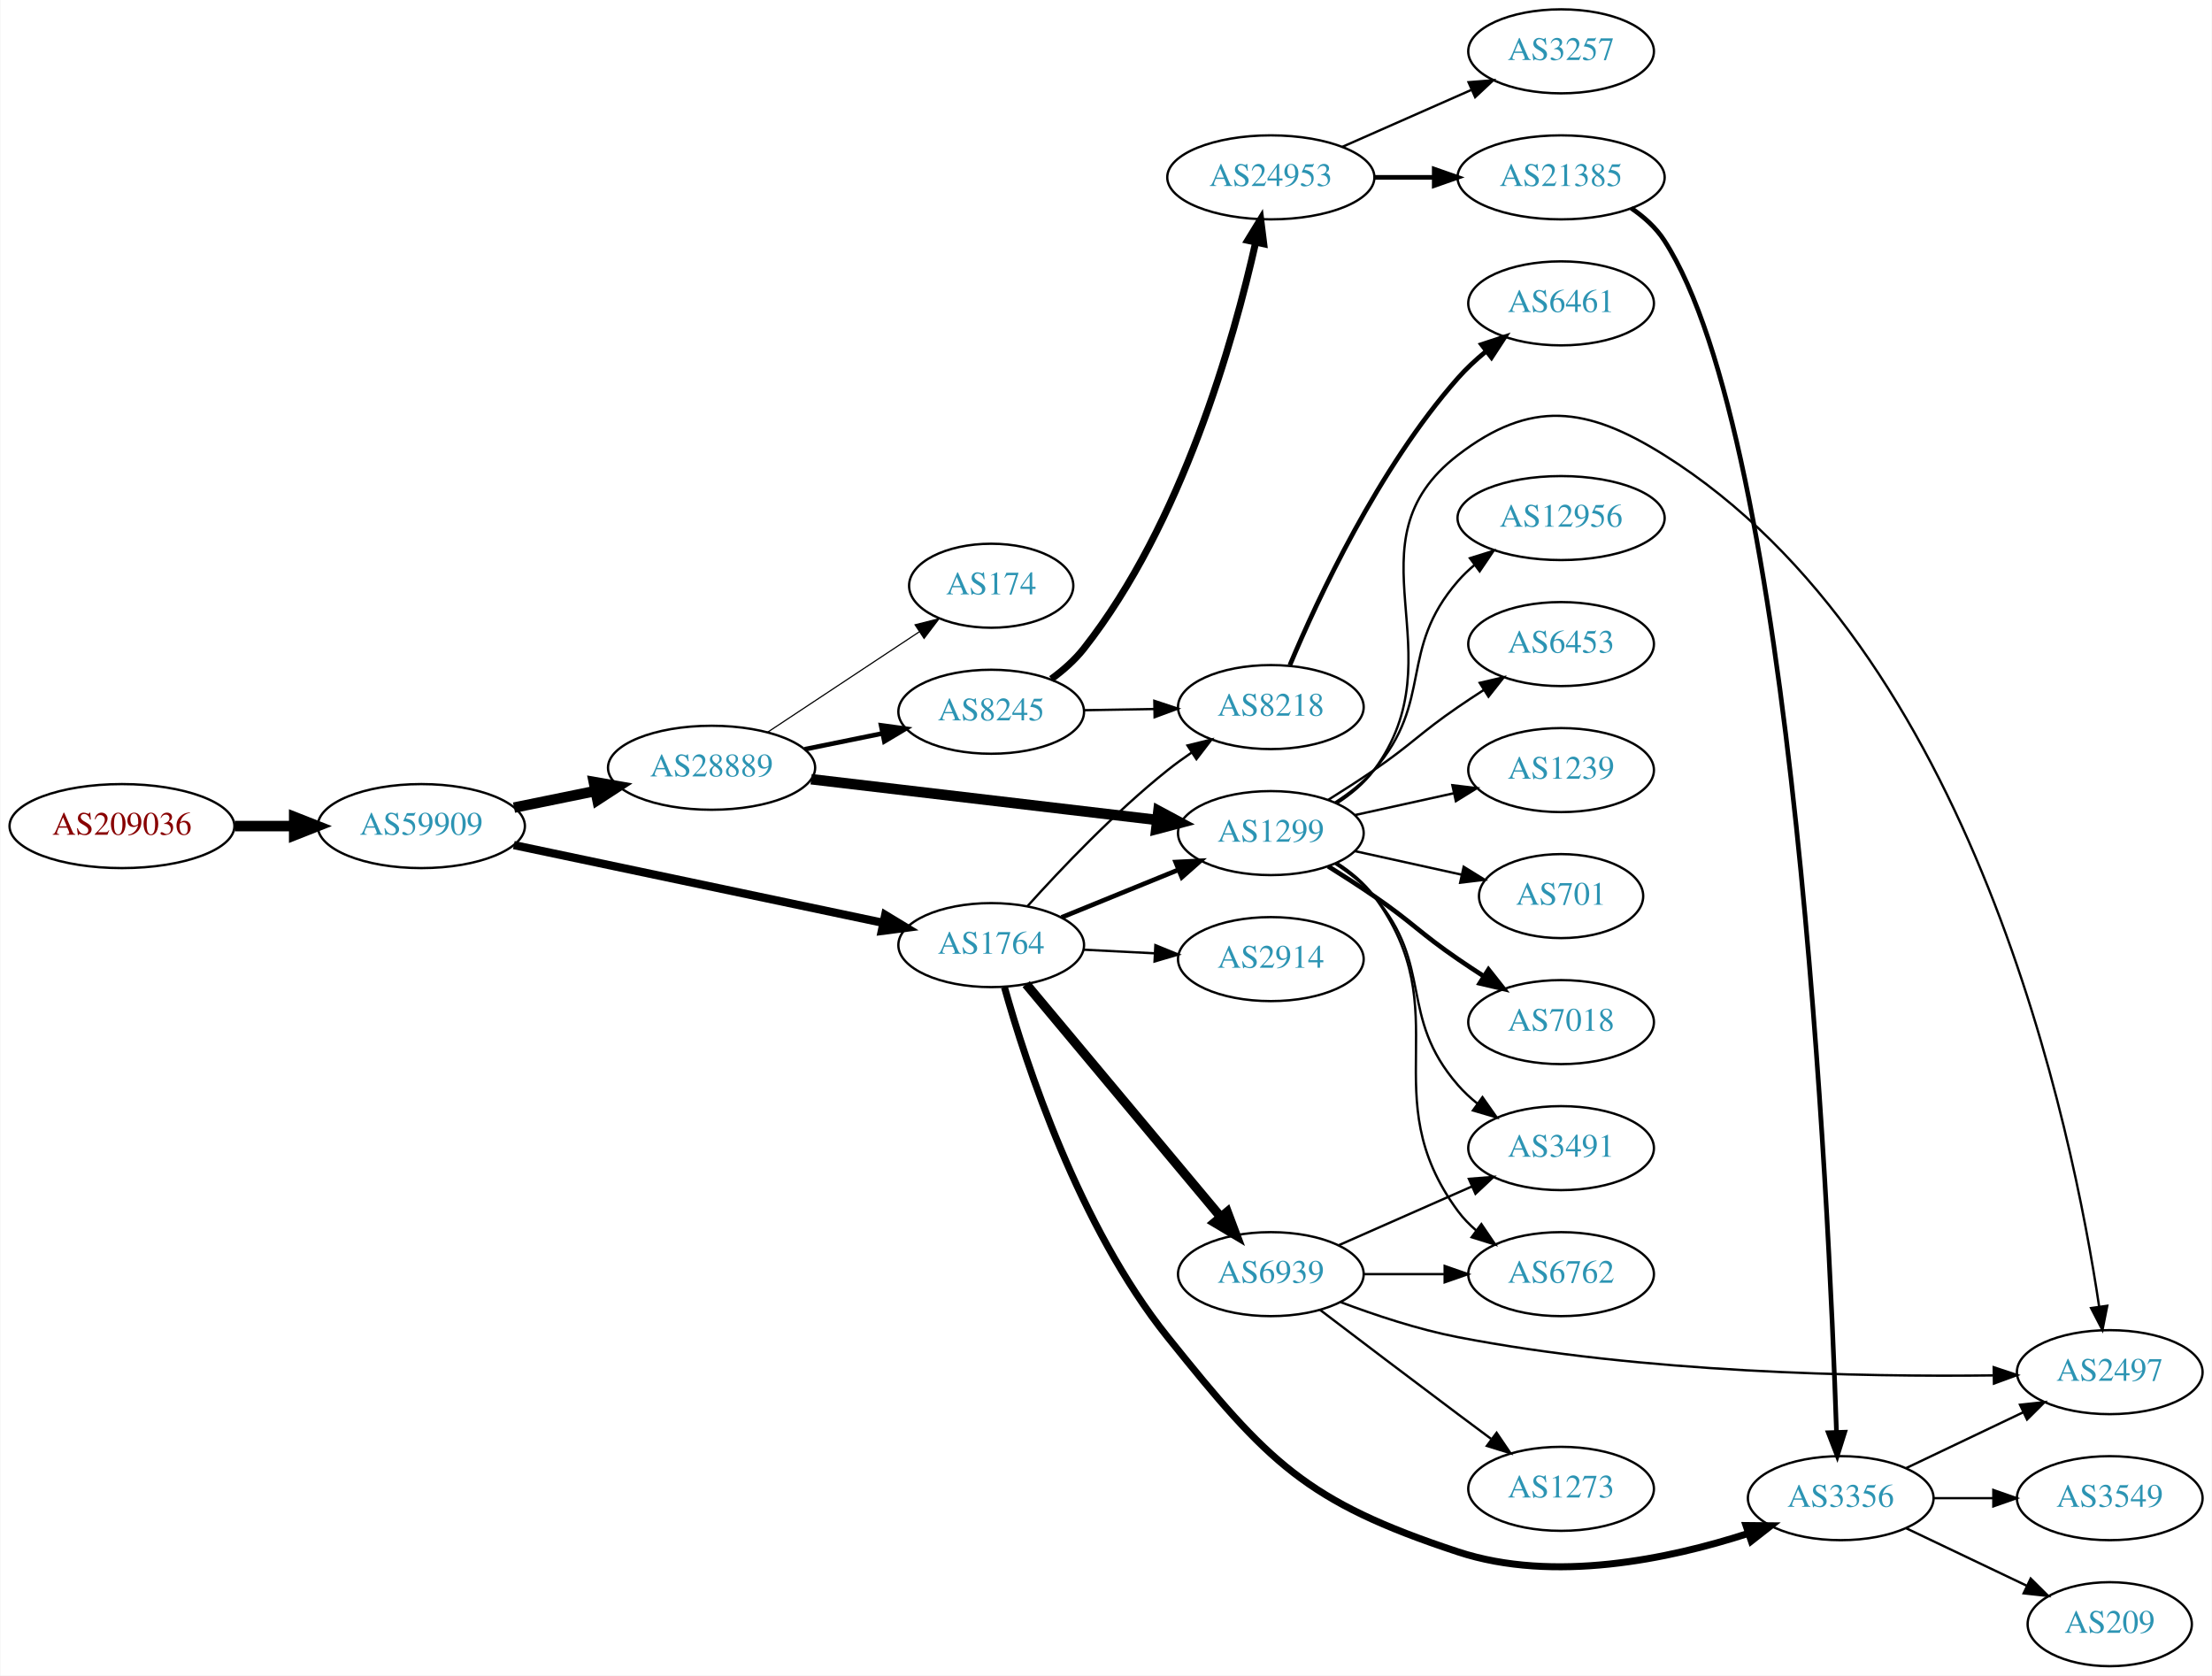
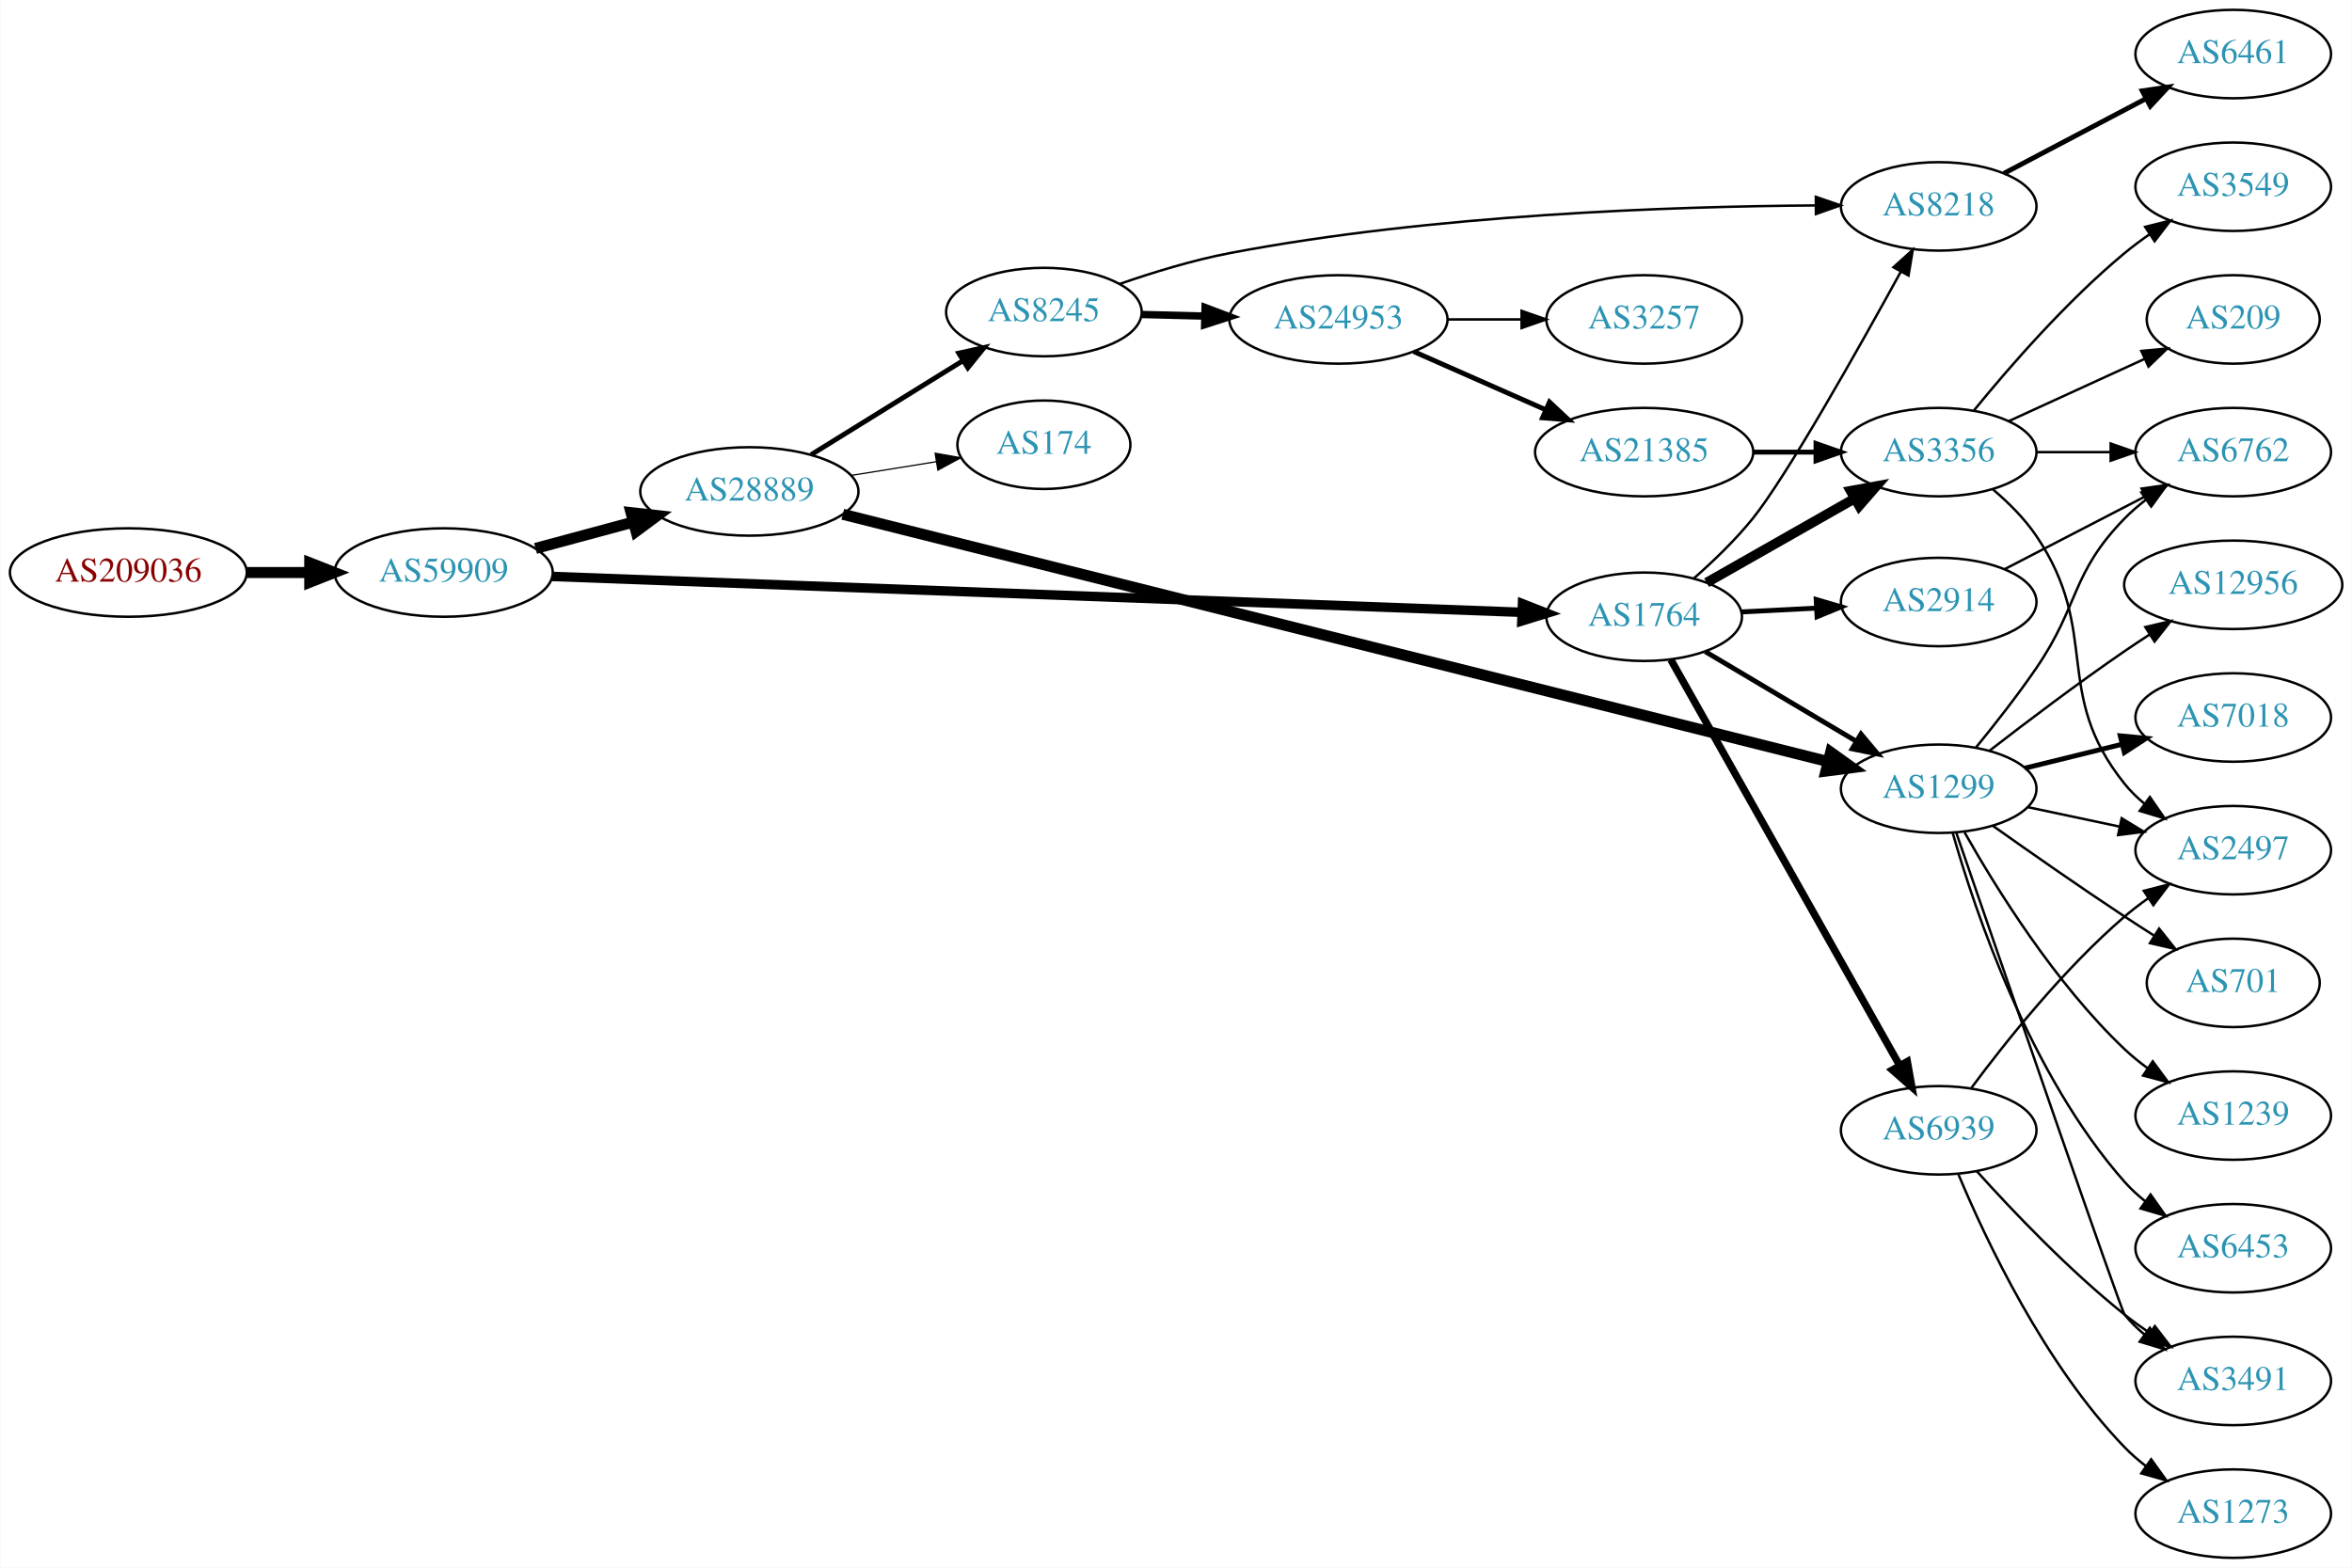
- <svg xmlns="http://www.w3.org/2000/svg" xmlns:xlink="http://www.w3.org/1999/xlink" width="948pt" height="718pt" viewBox="0.00 0.00 947.64 718.00">
-   <g id="graph0" class="graph" transform="scale(1 1) rotate(0) translate(4 714)">
-     <polygon fill="white" stroke="none" points="-4,4 -4,-714 943.639,-714 943.639,4 -4,4" />
+ <svg xmlns="http://www.w3.org/2000/svg" xmlns:xlink="http://www.w3.org/1999/xlink" width="957pt" height="638pt" viewBox="0.00 0.00 956.74 638.00">
+   <g id="graph0" class="graph" transform="scale(1 1) rotate(0) translate(4 634)">
+     <polygon fill="white" stroke="none" points="-4,4 -4,-634 952.738,-634 952.738,4 -4,4" />
    <g id="node1" class="node">
      <g id="a_node1">
        <a xlink:href="/asn/209036" xlink:title="AS209036 ~ Groebl Guenter [AT]">
-           <ellipse fill="#ffffff" stroke="black" cx="48.096" cy="-360" rx="48.192" ry="18" />
-           <text text-anchor="middle" x="48.096" y="-356.3" font-family="Times,serif" font-size="14.00" fill="#880000">AS209036</text>
+           <ellipse fill="#ffffff" stroke="black" cx="48.096" cy="-401" rx="48.192" ry="18" />
+           <text text-anchor="middle" x="48.096" y="-397.3" font-family="Times,serif" font-size="14.00" fill="#880000">AS209036</text>
        </a>
      </g>
    </g>
    <g id="node2" class="node">
      <g id="a_node2">
        <a xlink:href="/asn/59909" xlink:title="AS59909 ~ Tele-Tec GmbH [AT]">
-           <ellipse fill="#ffffff" stroke="black" cx="176.388" cy="-360" rx="44.393" ry="18" />
-           <text text-anchor="middle" x="176.388" y="-356.3" font-family="Times,serif" font-size="14.00" fill="#2c94b3">AS59909</text>
+           <ellipse fill="#ffffff" stroke="black" cx="176.388" cy="-401" rx="44.393" ry="18" />
+           <text text-anchor="middle" x="176.388" y="-397.3" font-family="Times,serif" font-size="14.00" fill="#2c94b3">AS59909</text>
        </a>
      </g>
    </g>
    <g id="edge1" class="edge">
-       <path fill="none" stroke="black" stroke-width="4.5" d="M96.481,-360C104.742,-360 113.386,-360 121.799,-360" />
-       <polygon fill="black" stroke="black" stroke-width="4.5" points="121.904,-363.938 131.904,-360 121.904,-356.063 121.904,-363.938" />
+       <path fill="none" stroke="black" stroke-width="4.5" d="M96.481,-401C104.742,-401 113.386,-401 121.799,-401" />
+       <polygon fill="black" stroke="black" stroke-width="4.5" points="121.904,-404.938 131.904,-401 121.904,-397.063 121.904,-404.938" />
    </g>
    <g id="node3" class="node">
      <g id="a_node3">
        <a xlink:href="/asn/28889" xlink:title="AS28889 ~ LINZNET-AS [AT]">
-           <ellipse fill="#ffffff" stroke="black" cx="300.78" cy="-385" rx="44.393" ry="18" />
-           <text text-anchor="middle" x="300.78" y="-381.3" font-family="Times,serif" font-size="14.00" fill="#2c94b3">AS28889</text>
+           <ellipse fill="#ffffff" stroke="black" cx="300.78" cy="-434" rx="44.393" ry="18" />
+           <text text-anchor="middle" x="300.78" y="-430.3" font-family="Times,serif" font-size="14.00" fill="#2c94b3">AS28889</text>
        </a>
      </g>
    </g>
    <g id="edge2" class="edge">
-       <path fill="none" stroke="black" stroke-width="4.5" d="M216.113,-367.91C227.163,-370.167 239.348,-372.656 250.919,-375.02" />
-       <polygon fill="black" stroke="black" stroke-width="4.5" points="250.3,-378.912 260.886,-377.055 251.876,-371.196 250.3,-378.912" />
+       <path fill="none" stroke="black" stroke-width="4.5" d="M213.778,-410.812C226.243,-414.173 240.362,-417.98 253.503,-421.523" />
+       <polygon fill="black" stroke="black" stroke-width="4.5" points="252.638,-425.367 263.318,-424.169 254.688,-417.764 252.638,-425.367" />
    </g>
    <g id="node4" class="node">
      <g id="a_node4">
        <a xlink:href="/asn/1764" xlink:title="AS1764 ~ NEXTLAYER-AS [AT]">
-           <ellipse fill="#ffffff" stroke="black" cx="420.622" cy="-309" rx="39.794" ry="18" />
-           <text text-anchor="middle" x="420.622" y="-305.3" font-family="Times,serif" font-size="14.00" fill="#2c94b3">AS1764</text>
+           <ellipse fill="#ffffff" stroke="black" cx="664.857" cy="-383" rx="39.794" ry="18" />
+           <text text-anchor="middle" x="664.857" y="-379.3" font-family="Times,serif" font-size="14.00" fill="#2c94b3">AS1764</text>
        </a>
      </g>
    </g>
    <g id="edge3" class="edge">
-       <path fill="none" stroke="black" stroke-width="3.536" d="M216.038,-351.863C259.129,-342.79 328.742,-328.134 374.347,-318.532" />
-       <polygon fill="black" stroke="black" stroke-width="3.536" points="375.197,-321.93 384.261,-316.445 373.754,-315.08 375.197,-321.93" />
+       <path fill="none" stroke="black" stroke-width="3.857" d="M220.558,-399.403C310.996,-396.056 519.825,-388.329 615,-384.808" />
+       <polygon fill="black" stroke="black" stroke-width="3.857" points="615.349,-388.297 625.213,-384.43 615.09,-381.302 615.349,-388.297" />
    </g>
    <g id="node5" class="node">
      <g id="a_node5">
-         <a xlink:href="/asn/8245" xlink:title="AS8245 ~ Video-Broadcast GmbH [AT]">
-           <ellipse fill="#ffffff" stroke="black" cx="420.622" cy="-409" rx="39.794" ry="18" />
-           <text text-anchor="middle" x="420.622" y="-405.3" font-family="Times,serif" font-size="14.00" fill="#2c94b3">AS8245</text>
+         <a xlink:href="/asn/174" xlink:title="AS174 ~ Cogent Communications [US]">
+           <ellipse fill="#ffffff" stroke="black" cx="420.622" cy="-453" rx="35.194" ry="18" />
+           <text text-anchor="middle" x="420.622" y="-449.3" font-family="Times,serif" font-size="14.00" fill="#2c94b3">AS174</text>
        </a>
      </g>
    </g>
    <g id="edge4" class="edge">
-       <path fill="none" stroke="black" stroke-width="2" d="M340.692,-392.925C351.369,-395.099 363.039,-397.476 374.053,-399.719" />
-       <polygon fill="black" stroke="black" stroke-width="2" points="373.438,-403.166 383.936,-401.732 374.835,-396.307 373.438,-403.166" />
+       <path fill="none" stroke="black" stroke-width="0.5" d="M342.334,-440.539C353.447,-442.33 365.527,-444.278 376.764,-446.09" />
+       <polygon fill="black" stroke="black" stroke-width="0.5" points="376.364,-449.571 386.794,-447.707 377.479,-442.66 376.364,-449.571" />
    </g>
    <g id="node6" class="node">
      <g id="a_node6">
-         <a xlink:href="/asn/174" xlink:title="AS174 ~ Cogent Communications [US]">
-           <ellipse fill="#ffffff" stroke="black" cx="420.622" cy="-463" rx="35.194" ry="18" />
-           <text text-anchor="middle" x="420.622" y="-459.3" font-family="Times,serif" font-size="14.00" fill="#2c94b3">AS174</text>
+         <a xlink:href="/asn/1299" xlink:title="AS1299 ~ Telia Carrier [EU]">
+           <ellipse fill="#ffffff" stroke="black" cx="784.7" cy="-313" rx="39.794" ry="18" />
+           <text text-anchor="middle" x="784.7" y="-309.3" font-family="Times,serif" font-size="14.00" fill="#2c94b3">AS1299</text>
        </a>
      </g>
    </g>
    <g id="edge5" class="edge">
-       <path fill="none" stroke="black" stroke-width="0.5" d="M324.781,-400.224C343.335,-412.505 369.574,-429.873 389.751,-443.228" />
-       <polygon fill="black" stroke="black" stroke-width="0.5" points="387.995,-446.263 398.266,-448.864 391.859,-440.426 387.995,-446.263" />
+       <path fill="none" stroke="black" stroke-width="4.5" d="M338.795,-424.706C426.303,-402.735 645.629,-347.667 739.714,-324.044" />
+       <polygon fill="black" stroke="black" stroke-width="4.5" points="740.747,-327.844 749.487,-321.59 738.829,-320.206 740.747,-327.844" />
    </g>
    <g id="node7" class="node">
      <g id="a_node7">
-         <a xlink:href="/asn/1299" xlink:title="AS1299 ~ Telia Carrier [EU]">
-           <ellipse fill="#ffffff" stroke="black" cx="540.465" cy="-357" rx="39.794" ry="18" />
-           <text text-anchor="middle" x="540.465" y="-353.3" font-family="Times,serif" font-size="14.00" fill="#2c94b3">AS1299</text>
+         <a xlink:href="/asn/8245" xlink:title="AS8245 ~ Video-Broadcast GmbH [AT]">
+           <ellipse fill="#ffffff" stroke="black" cx="420.622" cy="-507" rx="39.794" ry="18" />
+           <text text-anchor="middle" x="420.622" y="-503.3" font-family="Times,serif" font-size="14.00" fill="#2c94b3">AS8245</text>
        </a>
      </g>
    </g>
    <g id="edge6" class="edge">
-       <path fill="none" stroke="black" stroke-width="4.5" d="M343.453,-380.091C384.868,-375.212 448.31,-367.738 491.727,-362.624" />
-       <polygon fill="black" stroke="black" stroke-width="4.5" points="492.291,-366.522 501.762,-361.442 491.37,-358.701 492.291,-366.522" />
-     </g>
-     <g id="edge27" class="edge">
-       <path fill="none" stroke="black" stroke-width="2" d="M450.752,-320.865C465.907,-327.038 484.631,-334.665 500.966,-341.318" />
-       <polygon fill="black" stroke="black" stroke-width="2" points="499.68,-344.574 510.262,-345.105 502.321,-338.091 499.68,-344.574" />
+       <path fill="none" stroke="black" stroke-width="2" d="M325.911,-448.949C343.78,-460.018 368.299,-475.206 387.775,-487.271" />
+       <polygon fill="black" stroke="black" stroke-width="2" points="385.982,-490.278 396.326,-492.569 389.668,-484.327 385.982,-490.278" />
+     </g>
+     <g id="edge22" class="edge">
+       <path fill="none" stroke="black" stroke-width="2" d="M689.704,-368.834C707.354,-358.35 731.606,-343.944 751.054,-332.392" />
+       <polygon fill="black" stroke="black" stroke-width="2" points="753.078,-335.261 759.888,-327.144 749.503,-329.242 753.078,-335.261" />
    </g>
    <g id="node9" class="node">
      <g id="a_node9">
        <a xlink:href="/asn/8218" xlink:title="AS8218 ~ legacy Neotelecoms [FR]">
-           <ellipse fill="#ffffff" stroke="black" cx="540.465" cy="-411" rx="39.794" ry="18" />
-           <text text-anchor="middle" x="540.465" y="-407.3" font-family="Times,serif" font-size="14.00" fill="#2c94b3">AS8218</text>
-         </a>
-       </g>
-     </g>
-     <g id="edge26" class="edge">
-       <path fill="none" stroke="black" d="M436.087,-325.602C450.46,-341.575 473.575,-365.903 496.269,-384 499.536,-386.605 503.068,-389.169 506.657,-391.617" />
-       <polygon fill="black" stroke="black" points="504.748,-394.55 515.034,-397.086 508.574,-388.689 504.748,-394.55" />
+           <ellipse fill="#ffffff" stroke="black" cx="784.7" cy="-550" rx="39.794" ry="18" />
+           <text text-anchor="middle" x="784.7" y="-546.3" font-family="Times,serif" font-size="14.00" fill="#2c94b3">AS8218</text>
+         </a>
+       </g>
+     </g>
+     <g id="edge23" class="edge">
+       <path fill="none" stroke="black" d="M685.103,-398.644C693.038,-405.624 702.005,-414.241 709.053,-423 722.843,-440.138 751.805,-491.587 769.323,-523.498" />
+       <polygon fill="black" stroke="black" points="766.281,-525.231 774.15,-532.325 772.423,-521.872 766.281,-525.231" />
    </g>
    <g id="node12" class="node">
      <g id="a_node12">
        <a xlink:href="/asn/3356" xlink:title="AS3356 ~ Level 3 Parent, LLC [US]">
-           <ellipse fill="#ffffff" stroke="black" cx="784.7" cy="-72" rx="39.794" ry="18" />
-           <text text-anchor="middle" x="784.7" y="-68.3" font-family="Times,serif" font-size="14.00" fill="#2c94b3">AS3356</text>
+           <ellipse fill="#ffffff" stroke="black" cx="784.7" cy="-450" rx="39.794" ry="18" />
+           <text text-anchor="middle" x="784.7" y="-446.3" font-family="Times,serif" font-size="14.00" fill="#2c94b3">AS3356</text>
        </a>
      </g>
    </g>
    <g id="edge25" class="edge">
-       <path fill="none" stroke="black" stroke-width="3" d="M426.31,-290.948C435.466,-258.299 458.225,-188.427 496.269,-141 539.295,-87.362 555.354,-70.526 620.661,-49 661.749,-35.457 711.238,-45.965 744.834,-56.821" />
-       <polygon fill="black" stroke="black" stroke-width="3" points="744.129,-60.277 754.724,-60.174 746.378,-53.648 744.129,-60.277" />
+       <path fill="none" stroke="black" stroke-width="4" d="M690.274,-396.882C707.734,-406.809 731.434,-420.284 750.595,-431.178" />
+       <polygon fill="black" stroke="black" stroke-width="4" points="748.891,-434.235 759.314,-436.135 752.35,-428.15 748.891,-434.235" />
+     </g>
+     <g id="node22" class="node">
+       <g id="a_node22">
+         <a xlink:href="/asn/2914" xlink:title="AS2914 ~ NTT America, Inc. [US]">
+           <ellipse fill="#ffffff" stroke="black" cx="784.7" cy="-389" rx="39.794" ry="18" />
+           <text text-anchor="middle" x="784.7" y="-385.3" font-family="Times,serif" font-size="14.00" fill="#2c94b3">AS2914</text>
+         </a>
+       </g>
+     </g>
+     <g id="edge21" class="edge">
+       <path fill="none" stroke="black" stroke-width="2" d="M704.443,-384.965C714.21,-385.462 724.826,-386.002 735.02,-386.521" />
+       <polygon fill="black" stroke="black" stroke-width="2" points="734.862,-390.018 745.027,-387.031 735.218,-383.027 734.862,-390.018" />
    </g>
    <g id="node23" class="node">
      <g id="a_node23">
-         <a xlink:href="/asn/2914" xlink:title="AS2914 ~ NTT America, Inc. [US]">
-           <ellipse fill="#ffffff" stroke="black" cx="540.465" cy="-303" rx="39.794" ry="18" />
-           <text text-anchor="middle" x="540.465" y="-299.3" font-family="Times,serif" font-size="14.00" fill="#2c94b3">AS2914</text>
-         </a>
-       </g>
-     </g>
-     <g id="edge23" class="edge">
-       <path fill="none" stroke="black" d="M460.208,-307.035C469.975,-306.538 480.591,-305.998 490.786,-305.479" />
-       <polygon fill="black" stroke="black" points="490.983,-308.973 500.792,-304.969 490.627,-301.982 490.983,-308.973" />
-     </g>
-     <g id="node24" class="node">
-       <g id="a_node24">
        <a xlink:href="/asn/6939" xlink:title="AS6939 ~ Hurricane Electric LLC [US]">
-           <ellipse fill="#ffffff" stroke="black" cx="540.465" cy="-168" rx="39.794" ry="18" />
-           <text text-anchor="middle" x="540.465" y="-164.3" font-family="Times,serif" font-size="14.00" fill="#2c94b3">AS6939</text>
+           <ellipse fill="#ffffff" stroke="black" cx="784.7" cy="-174" rx="39.794" ry="18" />
+           <text text-anchor="middle" x="784.7" y="-170.3" font-family="Times,serif" font-size="14.00" fill="#2c94b3">AS6939</text>
        </a>
      </g>
    </g>
    <g id="edge24" class="edge">
-       <path fill="none" stroke="black" stroke-width="4" d="M435.603,-292.272C456.245,-267.573 495.005,-221.196 518.894,-192.613" />
-       <polygon fill="black" stroke="black" stroke-width="4" points="521.775,-194.624 525.502,-184.706 516.404,-190.135 521.775,-194.624" />
+       <path fill="none" stroke="black" stroke-width="3" d="M675.701,-365.54C696.367,-328.888 744.374,-243.746 768.82,-200.39" />
+       <polygon fill="black" stroke="black" stroke-width="3" points="771.937,-201.987 773.8,-191.557 765.84,-198.549 771.937,-201.987" />
+     </g>
+     <g id="node14" class="node">
+       <g id="a_node14">
+         <a xlink:href="/asn/2497" xlink:title="AS2497 ~ Internet Initiative Japan Inc. [JP]">
+           <ellipse fill="#ffffff" stroke="black" cx="904.542" cy="-288" rx="39.794" ry="18" />
+           <text text-anchor="middle" x="904.542" y="-284.3" font-family="Times,serif" font-size="14.00" fill="#2c94b3">AS2497</text>
+         </a>
+       </g>
+     </g>
+     <g id="edge13" class="edge">
+       <path fill="none" stroke="black" d="M821.056,-305.499C832.709,-303.027 845.833,-300.243 858.128,-297.634" />
+       <polygon fill="black" stroke="black" points="859.154,-300.995 868.21,-295.496 857.702,-294.147 859.154,-300.995" />
+     </g>
+     <g id="node15" class="node">
+       <g id="a_node15">
+         <a xlink:href="/asn/12956" xlink:title="AS12956 ~ TELXIUS [ES]">
+           <ellipse fill="#ffffff" stroke="black" cx="904.542" cy="-396" rx="44.393" ry="18" />
+           <text text-anchor="middle" x="904.542" y="-392.3" font-family="Times,serif" font-size="14.00" fill="#2c94b3">AS12956</text>
+         </a>
+       </g>
+     </g>
+     <g id="edge14" class="edge">
+       <path fill="none" stroke="black" d="M805.324,-328.442C820.187,-339.959 841.24,-355.897 860.346,-369 863.617,-371.243 867.067,-373.529 870.534,-375.773" />
+       <polygon fill="black" stroke="black" points="868.776,-378.803 879.091,-381.22 872.535,-372.898 868.776,-378.803" />
+     </g>
+     <g id="node16" class="node">
+       <g id="a_node16">
+         <a xlink:href="/asn/7018" xlink:title="AS7018 ~ AT&amp;T Services, Inc. [US]">
+           <ellipse fill="#ffffff" stroke="black" cx="904.542" cy="-342" rx="39.794" ry="18" />
+           <text text-anchor="middle" x="904.542" y="-338.3" font-family="Times,serif" font-size="14.00" fill="#2c94b3">AS7018</text>
+         </a>
+       </g>
+     </g>
+     <g id="edge15" class="edge">
+       <path fill="none" stroke="black" stroke-width="2" d="M819.784,-321.388C832.135,-324.427 846.267,-327.905 859.361,-331.127" />
+       <polygon fill="black" stroke="black" stroke-width="2" points="858.579,-334.539 869.125,-333.53 860.252,-327.742 858.579,-334.539" />
+     </g>
+     <g id="node17" class="node">
+       <g id="a_node17">
+         <a xlink:href="/asn/701" xlink:title="AS701 ~ UUNET [US]">
+           <ellipse fill="#ffffff" stroke="black" cx="904.542" cy="-234" rx="35.194" ry="18" />
+           <text text-anchor="middle" x="904.542" y="-230.3" font-family="Times,serif" font-size="14.00" fill="#2c94b3">AS701</text>
+         </a>
+       </g>
+     </g>
+     <g id="edge16" class="edge">
+       <path fill="none" stroke="black" d="M806.743,-297.923C821.593,-287.387 842.025,-273.096 860.346,-261 864.186,-258.465 868.25,-255.845 872.287,-253.279" />
+       <polygon fill="black" stroke="black" points="874.388,-256.092 880.987,-247.803 870.66,-250.168 874.388,-256.092" />
+     </g>
+     <g id="node18" class="node">
+       <g id="a_node18">
+         <a xlink:href="/asn/1239" xlink:title="AS1239 ~ Sprint [US]">
+           <ellipse fill="#ffffff" stroke="black" cx="904.542" cy="-180" rx="39.794" ry="18" />
+           <text text-anchor="middle" x="904.542" y="-176.3" font-family="Times,serif" font-size="14.00" fill="#2c94b3">AS1239</text>
+         </a>
+       </g>
+     </g>
+     <g id="edge17" class="edge">
+       <path fill="none" stroke="black" d="M795.233,-295.239C807.919,-272.765 832.067,-233.768 860.346,-207 863.226,-204.274 866.423,-201.674 869.737,-199.24" />
+       <polygon fill="black" stroke="black" points="871.799,-202.071 878.102,-193.555 867.864,-196.281 871.799,-202.071" />
+     </g>
+     <g id="node19" class="node">
+       <g id="a_node19">
+         <a xlink:href="/asn/3491" xlink:title="AS3491 ~ PCCW Global, Inc. [US]">
+           <ellipse fill="#ffffff" stroke="black" cx="904.542" cy="-72" rx="39.794" ry="18" />
+           <text text-anchor="middle" x="904.542" y="-68.3" font-family="Times,serif" font-size="14.00" fill="#2c94b3">AS3491</text>
+         </a>
+       </g>
+     </g>
+     <g id="edge18" class="edge">
+       <path fill="none" stroke="black" d="M791.908,-294.95C809.536,-243.728 858.735,-101.018 860.346,-99 862.691,-96.063 865.449,-93.357 868.416,-90.886" />
+       <polygon fill="black" stroke="black" points="870.609,-93.62 876.625,-84.899 866.483,-87.964 870.609,-93.62" />
+     </g>
+     <g id="node20" class="node">
+       <g id="a_node20">
+         <a xlink:href="/asn/6762" xlink:title="AS6762 ~ TELECOM ITALIA SPARKLE S.p.A. [IT]">
+           <ellipse fill="#ffffff" stroke="black" cx="904.542" cy="-450" rx="39.794" ry="18" />
+           <text text-anchor="middle" x="904.542" y="-446.3" font-family="Times,serif" font-size="14.00" fill="#2c94b3">AS6762</text>
+         </a>
+       </g>
+     </g>
+     <g id="edge19" class="edge">
+       <path fill="none" stroke="black" d="M799.873,-329.807C807.45,-339.073 816.755,-350.916 824.346,-362 842.134,-387.973 838.371,-400.458 860.346,-423 862.97,-425.691 865.913,-428.233 868.997,-430.601" />
+       <polygon fill="black" stroke="black" points="867.165,-433.591 877.367,-436.446 871.172,-427.851 867.165,-433.591" />
+     </g>
+     <g id="node21" class="node">
+       <g id="a_node21">
+         <a xlink:href="/asn/6453" xlink:title="AS6453 ~ TATA COMMUNICATIONS (AMERICA) INC [US]">
+           <ellipse fill="#ffffff" stroke="black" cx="904.542" cy="-126" rx="39.794" ry="18" />
+           <text text-anchor="middle" x="904.542" y="-122.3" font-family="Times,serif" font-size="14.00" fill="#2c94b3">AS6453</text>
+         </a>
+       </g>
+     </g>
+     <g id="edge20" class="edge">
+       <path fill="none" stroke="black" d="M790.402,-295.026C799.447,-263.272 821.856,-196.503 860.346,-153 862.837,-150.185 865.691,-147.561 868.719,-145.141" />
+       <polygon fill="black" stroke="black" points="870.904,-147.881 877.012,-139.224 866.839,-142.183 870.904,-147.881" />
    </g>
    <g id="node8" class="node">
      <g id="a_node8">
        <a xlink:href="/asn/24953" xlink:title="AS24953 ~ AS MACRO: AS-24953 (customers) [AT]">
-           <ellipse fill="#ffffff" stroke="black" cx="540.465" cy="-638" rx="44.393" ry="18" />
-           <text text-anchor="middle" x="540.465" y="-634.3" font-family="Times,serif" font-size="14.00" fill="#2c94b3">AS24953</text>
+           <ellipse fill="#ffffff" stroke="black" cx="540.465" cy="-504" rx="44.393" ry="18" />
+           <text text-anchor="middle" x="540.465" y="-500.3" font-family="Times,serif" font-size="14.00" fill="#2c94b3">AS24953</text>
        </a>
      </g>
    </g>
    <g id="edge7" class="edge">
-       <path fill="none" stroke="black" stroke-width="3" d="M446.363,-423.027C451.449,-426.749 456.419,-431.114 460.269,-436 502.516,-489.621 524.637,-568.554 533.955,-610.09" />
-       <polygon fill="black" stroke="black" stroke-width="3" points="530.572,-611.008 536.102,-620.046 537.415,-609.532 530.572,-611.008" />
+       <path fill="none" stroke="black" stroke-width="3" d="M460.535,-506.009C468.637,-505.803 477.313,-505.582 485.839,-505.365" />
+       <polygon fill="black" stroke="black" stroke-width="3" points="486.209,-508.857 496.117,-505.104 486.031,-501.859 486.209,-508.857" />
    </g>
    <g id="edge8" class="edge">
-       <path fill="none" stroke="black" d="M460.535,-409.66C470.088,-409.823 480.438,-409.998 490.401,-410.167" />
-       <polygon fill="black" stroke="black" points="490.535,-413.67 500.593,-410.34 490.654,-406.671 490.535,-413.67" />
+       <path fill="none" stroke="black" d="M451.332,-518.401C464.844,-523.103 481.159,-528.117 496.269,-531 578.817,-546.751 676.841,-550.01 734.456,-550.391" />
+       <polygon fill="black" stroke="black" points="734.717,-553.892 744.73,-550.431 734.744,-546.892 734.717,-553.892" />
+     </g>
+     <g id="node10" class="node">
+       <g id="a_node10">
+         <a xlink:href="/asn/21385" xlink:title="AS21385 ~ Trusted Network GmbH [DE]">
+           <ellipse fill="#ffffff" stroke="black" cx="664.857" cy="-450" rx="44.393" ry="18" />
+           <text text-anchor="middle" x="664.857" y="-446.3" font-family="Times,serif" font-size="14.00" fill="#2c94b3">AS21385</text>
+         </a>
+       </g>
+     </g>
+     <g id="edge9" class="edge">
+       <path fill="none" stroke="black" stroke-width="2" d="M571.093,-490.928C587.21,-483.817 607.349,-474.931 624.741,-467.258" />
+       <polygon fill="black" stroke="black" stroke-width="2" points="626.342,-470.378 634.078,-463.139 623.516,-463.973 626.342,-470.378" />
+     </g>
+     <g id="node11" class="node">
+       <g id="a_node11">
+         <a xlink:href="/asn/3257" xlink:title="AS3257 ~ GTT [DE]">
+           <ellipse fill="#ffffff" stroke="black" cx="664.857" cy="-504" rx="39.794" ry="18" />
+           <text text-anchor="middle" x="664.857" y="-500.3" font-family="Times,serif" font-size="14.00" fill="#2c94b3">AS3257</text>
+         </a>
+       </g>
+     </g>
+     <g id="edge10" class="edge">
+       <path fill="none" stroke="black" d="M584.96,-504C594.649,-504 604.986,-504 614.879,-504" />
+       <polygon fill="black" stroke="black" points="614.982,-507.5 624.982,-504 614.982,-500.5 614.982,-507.5" />
    </g>
    <g id="node13" class="node">
      <g id="a_node13">
-         <a xlink:href="/asn/3491" xlink:title="AS3491 ~ PCCW Global, Inc. [US]">
-           <ellipse fill="#ffffff" stroke="black" cx="664.857" cy="-222" rx="39.794" ry="18" />
-           <text text-anchor="middle" x="664.857" y="-218.3" font-family="Times,serif" font-size="14.00" fill="#2c94b3">AS3491</text>
+         <a xlink:href="/asn/6461" xlink:title="AS6461 ~ Zayo Bandwidth [US]">
+           <ellipse fill="#ffffff" stroke="black" cx="904.542" cy="-612" rx="39.794" ry="18" />
+           <text text-anchor="middle" x="904.542" y="-608.3" font-family="Times,serif" font-size="14.00" fill="#2c94b3">AS6461</text>
        </a>
      </g>
    </g>
    <g id="edge12" class="edge">
-       <path fill="none" stroke="black" d="M568.064,-343.836C574.063,-339.981 580.021,-335.341 584.661,-330 610.495,-300.258 594.827,-278.742 620.661,-249 623.126,-246.162 625.963,-243.523 628.98,-241.094" />
-       <polygon fill="black" stroke="black" points="631.167,-243.833 637.258,-235.164 627.091,-238.142 631.167,-243.833" />
-     </g>
-     <g id="node14" class="node">
-       <g id="a_node14">
-         <a xlink:href="/asn/2497" xlink:title="AS2497 ~ Internet Initiative Japan Inc. [JP]">
-           <ellipse fill="#ffffff" stroke="black" cx="899.993" cy="-126" rx="39.794" ry="18" />
-           <text text-anchor="middle" x="899.993" y="-122.3" font-family="Times,serif" font-size="14.00" fill="#2c94b3">AS2497</text>
-         </a>
-       </g>
-     </g>
-     <g id="edge13" class="edge">
-       <path fill="none" stroke="black" d="M568.68,-369.669C574.661,-373.539 580.456,-378.31 584.661,-384 621.564,-433.941 571.419,-481.168 620.661,-519 651.814,-542.934 675.774,-539.878 709.053,-519 842.128,-435.514 884.232,-229.529 895.435,-154.187" />
-       <polygon fill="black" stroke="black" points="898.933,-154.441 896.87,-144.049 892.003,-153.459 898.933,-154.441" />
-     </g>
-     <g id="node15" class="node">
-       <g id="a_node15">
-         <a xlink:href="/asn/6762" xlink:title="AS6762 ~ TELECOM ITALIA SPARKLE S.p.A. [IT]">
-           <ellipse fill="#ffffff" stroke="black" cx="664.857" cy="-168" rx="39.794" ry="18" />
-           <text text-anchor="middle" x="664.857" y="-164.3" font-family="Times,serif" font-size="14.00" fill="#2c94b3">AS6762</text>
-         </a>
-       </g>
-     </g>
-     <g id="edge14" class="edge">
-       <path fill="none" stroke="black" d="M568.68,-344.331C574.661,-340.461 580.456,-335.69 584.661,-330 621.564,-280.059 583.758,-244.941 620.661,-195 622.895,-191.977 625.577,-189.214 628.498,-186.707" />
-       <polygon fill="black" stroke="black" points="630.693,-189.437 636.642,-180.669 626.524,-183.814 630.693,-189.437" />
-     </g>
-     <g id="node16" class="node">
-       <g id="a_node16">
-         <a xlink:href="/asn/6453" xlink:title="AS6453 ~ TATA COMMUNICATIONS (AMERICA) INC [US]">
-           <ellipse fill="#ffffff" stroke="black" cx="664.857" cy="-438" rx="39.794" ry="18" />
-           <text text-anchor="middle" x="664.857" y="-434.3" font-family="Times,serif" font-size="14.00" fill="#2c94b3">AS6453</text>
-         </a>
-       </g>
-     </g>
-     <g id="edge15" class="edge">
-       <path fill="none" stroke="black" d="M565.013,-371.216C571.455,-375.24 578.388,-379.699 584.661,-384 601.156,-395.311 604.166,-399.689 620.661,-411 624.189,-413.419 627.927,-415.889 631.668,-418.302" />
-       <polygon fill="black" stroke="black" points="629.989,-421.382 640.308,-423.784 633.739,-415.472 629.989,-421.382" />
-     </g>
-     <g id="node17" class="node">
-       <g id="a_node17">
-         <a xlink:href="/asn/1239" xlink:title="AS1239 ~ Sprint [US]">
-           <ellipse fill="#ffffff" stroke="black" cx="664.857" cy="-384" rx="39.794" ry="18" />
-           <text text-anchor="middle" x="664.857" y="-380.3" font-family="Times,serif" font-size="14.00" fill="#2c94b3">AS1239</text>
-         </a>
-       </g>
-     </g>
-     <g id="edge16" class="edge">
-       <path fill="none" stroke="black" d="M576.538,-364.737C589.725,-367.646 604.904,-370.995 618.87,-374.076" />
-       <polygon fill="black" stroke="black" points="618.26,-377.525 628.779,-376.262 619.768,-370.69 618.26,-377.525" />
-     </g>
-     <g id="node18" class="node">
-       <g id="a_node18">
-         <a xlink:href="/asn/701" xlink:title="AS701 ~ UUNET [US]">
-           <ellipse fill="#ffffff" stroke="black" cx="664.857" cy="-330" rx="35.194" ry="18" />
-           <text text-anchor="middle" x="664.857" y="-326.3" font-family="Times,serif" font-size="14.00" fill="#2c94b3">AS701</text>
-         </a>
-       </g>
-     </g>
-     <g id="edge17" class="edge">
-       <path fill="none" stroke="black" d="M576.538,-349.263C590.771,-346.123 607.326,-342.471 622.17,-339.196" />
-       <polygon fill="black" stroke="black" points="623.113,-342.572 632.124,-337 621.605,-335.737 623.113,-342.572" />
-     </g>
-     <g id="node19" class="node">
-       <g id="a_node19">
-         <a xlink:href="/asn/7018" xlink:title="AS7018 ~ AT&amp;T Services, Inc. [US]">
-           <ellipse fill="#ffffff" stroke="black" cx="664.857" cy="-276" rx="39.794" ry="18" />
-           <text text-anchor="middle" x="664.857" y="-272.3" font-family="Times,serif" font-size="14.00" fill="#2c94b3">AS7018</text>
-         </a>
-       </g>
-     </g>
-     <g id="edge18" class="edge">
-       <path fill="none" stroke="black" stroke-width="2" d="M565.013,-342.784C571.455,-338.76 578.388,-334.301 584.661,-330 601.156,-318.689 604.166,-314.311 620.661,-303 624.189,-300.581 627.927,-298.111 631.668,-295.698" />
-       <polygon fill="black" stroke="black" stroke-width="2" points="633.739,-298.528 640.308,-290.216 629.989,-292.618 633.739,-298.528" />
-     </g>
-     <g id="node20" class="node">
-       <g id="a_node20">
-         <a xlink:href="/asn/12956" xlink:title="AS12956 ~ TELXIUS [ES]">
-           <ellipse fill="#ffffff" stroke="black" cx="664.857" cy="-492" rx="44.393" ry="18" />
-           <text text-anchor="middle" x="664.857" y="-488.3" font-family="Times,serif" font-size="14.00" fill="#2c94b3">AS12956</text>
-         </a>
-       </g>
-     </g>
-     <g id="edge19" class="edge">
-       <path fill="none" stroke="black" d="M568.064,-370.164C574.063,-374.019 580.021,-378.659 584.661,-384 610.495,-413.742 594.827,-435.258 620.661,-465 622.807,-467.47 625.235,-469.791 627.818,-471.953" />
-       <polygon fill="black" stroke="black" points="625.793,-474.808 635.91,-477.956 629.964,-469.186 625.793,-474.808" />
-     </g>
-     <g id="node10" class="node">
-       <g id="a_node10">
-         <a xlink:href="/asn/3257" xlink:title="AS3257 ~ GTT [DE]">
-           <ellipse fill="#ffffff" stroke="black" cx="664.857" cy="-692" rx="39.794" ry="18" />
-           <text text-anchor="middle" x="664.857" y="-688.3" font-family="Times,serif" font-size="14.00" fill="#2c94b3">AS3257</text>
-         </a>
-       </g>
-     </g>
-     <g id="edge9" class="edge">
-       <path fill="none" stroke="black" d="M571.093,-651.072C587.687,-658.393 608.546,-667.597 626.28,-675.421" />
-       <polygon fill="black" stroke="black" points="625.201,-678.77 635.763,-679.605 628.027,-672.366 625.201,-678.77" />
-     </g>
-     <g id="node11" class="node">
-       <g id="a_node11">
-         <a xlink:href="/asn/21385" xlink:title="AS21385 ~ Trusted Network GmbH [DE]">
-           <ellipse fill="#ffffff" stroke="black" cx="664.857" cy="-638" rx="44.393" ry="18" />
-           <text text-anchor="middle" x="664.857" y="-634.3" font-family="Times,serif" font-size="14.00" fill="#2c94b3">AS21385</text>
-         </a>
-       </g>
-     </g>
-     <g id="edge10" class="edge">
-       <path fill="none" stroke="black" stroke-width="2" d="M584.96,-638C593.167,-638 601.838,-638 610.31,-638" />
-       <polygon fill="black" stroke="black" stroke-width="2" points="610.502,-641.5 620.502,-638 610.501,-634.5 610.502,-641.5" />
+       <path fill="none" stroke="black" stroke-width="2" d="M811.27,-563.453C828.179,-572.35 850.552,-584.121 869.033,-593.844" />
+       <polygon fill="black" stroke="black" stroke-width="2" points="867.542,-597.014 878.022,-598.573 870.802,-590.82 867.542,-597.014" />
+     </g>
+     <g id="edge11" class="edge">
+       <path fill="none" stroke="black" stroke-width="2" d="M709.068,-450C717.381,-450 726.143,-450 734.626,-450" />
+       <polygon fill="black" stroke="black" stroke-width="2" points="734.784,-453.5 744.784,-450 734.784,-446.5 734.784,-453.5" />
+     </g>
+     <g id="edge29" class="edge">
+       <path fill="none" stroke="black" d="M806.877,-434.739C813.169,-429.384 819.632,-422.953 824.346,-416 851.09,-376.557 830.482,-352.137 860.346,-315 862.701,-312.071 865.465,-309.37 868.437,-306.903" />
+       <polygon fill="black" stroke="black" points="870.629,-309.637 876.652,-300.92 866.508,-303.978 870.629,-309.637" />
+     </g>
+     <g id="edge28" class="edge">
+       <path fill="none" stroke="black" d="M824.612,-450C834.166,-450 844.515,-450 854.478,-450" />
+       <polygon fill="black" stroke="black" points="854.67,-453.5 864.67,-450 854.67,-446.5 854.67,-453.5" />
+     </g>
+     <g id="node24" class="node">
+       <g id="a_node24">
+         <a xlink:href="/asn/3549" xlink:title="AS3549 ~ Level 3 Parent, LLC [US]">
+           <ellipse fill="#ffffff" stroke="black" cx="904.542" cy="-558" rx="39.794" ry="18" />
+           <text text-anchor="middle" x="904.542" y="-554.3" font-family="Times,serif" font-size="14.00" fill="#2c94b3">AS3549</text>
+         </a>
+       </g>
+     </g>
+     <g id="edge26" class="edge">
+       <path fill="none" stroke="black" d="M799.119,-467.065C813.233,-484.375 836.648,-511.345 860.346,-531 863.562,-533.668 867.063,-536.27 870.633,-538.741" />
+       <polygon fill="black" stroke="black" points="868.711,-541.666 878.99,-544.236 872.557,-535.817 868.711,-541.666" />
    </g>
    <g id="node25" class="node">
      <g id="a_node25">
-         <a xlink:href="/asn/6461" xlink:title="AS6461 ~ Zayo Bandwidth [US]">
-           <ellipse fill="#ffffff" stroke="black" cx="664.857" cy="-584" rx="39.794" ry="18" />
-           <text text-anchor="middle" x="664.857" y="-580.3" font-family="Times,serif" font-size="14.00" fill="#2c94b3">AS6461</text>
-         </a>
-       </g>
-     </g>
-     <g id="edge28" class="edge">
-       <path fill="none" stroke="black" stroke-width="2" d="M548.628,-428.99C560.533,-457.36 586.501,-513.246 620.661,-552 624.196,-556.01 628.312,-559.828 632.571,-563.339" />
-       <polygon fill="black" stroke="black" stroke-width="2" points="630.763,-566.363 640.825,-569.681 635.028,-560.813 630.763,-566.363" />
-     </g>
-     <g id="edge11" class="edge">
-       <path fill="none" stroke="black" stroke-width="2" d="M694.916,-624.792C700.384,-621.066 705.495,-616.492 709.053,-611 764.691,-525.124 779.618,-198.626 782.894,-100.231" />
-       <polygon fill="black" stroke="black" stroke-width="2" points="786.395,-100.258 783.215,-90.151 779.398,-100.035 786.395,-100.258" />
-     </g>
-     <g id="edge21" class="edge">
-       <path fill="none" stroke="black" d="M812.836,-84.934C827.83,-92.081 846.651,-101.052 862.874,-108.785" />
-       <polygon fill="black" stroke="black" points="861.544,-112.028 872.077,-113.171 864.556,-105.709 861.544,-112.028" />
-     </g>
-     <g id="node21" class="node">
-       <g id="a_node21">
-         <a xlink:href="/asn/3549" xlink:title="AS3549 ~ Level 3 Parent, LLC [US]">
-           <ellipse fill="#ffffff" stroke="black" cx="899.993" cy="-72" rx="39.794" ry="18" />
-           <text text-anchor="middle" x="899.993" y="-68.3" font-family="Times,serif" font-size="14.00" fill="#2c94b3">AS3549</text>
-         </a>
-       </g>
-     </g>
-     <g id="edge20" class="edge">
-       <path fill="none" stroke="black" d="M824.372,-72C832.575,-72 841.339,-72 849.871,-72" />
-       <polygon fill="black" stroke="black" points="850.11,-75.5 860.11,-72 850.11,-68.5 850.11,-75.5" />
-     </g>
-     <g id="node22" class="node">
-       <g id="a_node22">
        <a xlink:href="/asn/209" xlink:title="AS209 ~ CenturyLink Communications, LLC [US]">
-           <ellipse fill="#ffffff" stroke="black" cx="899.993" cy="-18" rx="35.194" ry="18" />
-           <text text-anchor="middle" x="899.993" y="-14.3" font-family="Times,serif" font-size="14.00" fill="#2c94b3">AS209</text>
-         </a>
-       </g>
-     </g>
-     <g id="edge22" class="edge">
-       <path fill="none" stroke="black" d="M812.836,-59.066C828.268,-51.71 847.753,-42.423 864.288,-34.541" />
-       <polygon fill="black" stroke="black" points="866.109,-37.551 873.63,-30.089 863.097,-31.232 866.109,-37.551" />
+           <ellipse fill="#ffffff" stroke="black" cx="904.542" cy="-504" rx="35.194" ry="18" />
+           <text text-anchor="middle" x="904.542" y="-500.3" font-family="Times,serif" font-size="14.00" fill="#2c94b3">AS209</text>
+         </a>
+       </g>
+     </g>
+     <g id="edge27" class="edge">
+       <path fill="none" stroke="black" d="M813.328,-462.661C829.745,-470.183 850.726,-479.798 868.323,-487.861" />
+       <polygon fill="black" stroke="black" points="867.151,-491.174 877.7,-492.158 870.067,-484.811 867.151,-491.174" />
+     </g>
+     <g id="edge33" class="edge">
+       <path fill="none" stroke="black" d="M811.561,-402.387C828.369,-411.087 850.484,-422.535 868.817,-432.025" />
+       <polygon fill="black" stroke="black" points="867.252,-435.156 877.741,-436.645 870.47,-428.939 867.252,-435.156" />
+     </g>
+     <g id="edge30" class="edge">
+       <path fill="none" stroke="black" d="M797.852,-191.048C811.634,-209.638 835.446,-239.591 860.346,-261 863.353,-263.586 866.632,-266.094 869.996,-268.472" />
+       <polygon fill="black" stroke="black" points="868.161,-271.456 878.424,-274.088 872.043,-265.631 868.161,-271.456" />
    </g>
    <g id="edge32" class="edge">
-       <path fill="none" stroke="black" d="M569.544,-180.389C586.492,-187.866 608.289,-197.483 626.659,-205.588" />
-       <polygon fill="black" stroke="black" points="625.346,-208.834 635.908,-209.669 628.172,-202.43 625.346,-208.834" />
-     </g>
-     <g id="edge30" class="edge">
-       <path fill="none" stroke="black" d="M570.28,-156.041C585.076,-150.452 603.547,-144.313 620.661,-141 699.885,-125.665 793.994,-123.943 849.982,-124.607" />
-       <polygon fill="black" stroke="black" points="850.266,-128.111 860.318,-124.762 850.371,-121.112 850.266,-128.111" />
-     </g>
-     <g id="edge29" class="edge">
-       <path fill="none" stroke="black" d="M580.19,-168C591.129,-168 603.179,-168 614.646,-168" />
-       <polygon fill="black" stroke="black" points="614.963,-171.5 624.963,-168 614.963,-164.5 614.963,-171.5" />
+       <path fill="none" stroke="black" d="M800.165,-157.398C814.537,-141.425 837.653,-117.097 860.346,-99 863.613,-96.395 867.146,-93.831 870.734,-91.383" />
+       <polygon fill="black" stroke="black" points="872.651,-94.311 879.112,-85.914 868.825,-88.45 872.651,-94.311" />
    </g>
    <g id="node26" class="node">
      <g id="a_node26">
        <a xlink:href="/asn/1273" xlink:title="AS1273 ~ Vodafone Group PLC [EU]">
-           <ellipse fill="#ffffff" stroke="black" cx="664.857" cy="-76" rx="39.794" ry="18" />
-           <text text-anchor="middle" x="664.857" y="-72.3" font-family="Times,serif" font-size="14.00" fill="#2c94b3">AS1273</text>
+           <ellipse fill="#ffffff" stroke="black" cx="904.542" cy="-18" rx="39.794" ry="18" />
+           <text text-anchor="middle" x="904.542" y="-14.3" font-family="Times,serif" font-size="14.00" fill="#2c94b3">AS1273</text>
        </a>
      </g>
    </g>
    <g id="edge31" class="edge">
-       <path fill="none" stroke="black" d="M561.601,-152.65C577.581,-140.492 600.505,-123.1 620.661,-108 625.236,-104.573 630.094,-100.953 634.839,-97.43" />
-       <polygon fill="black" stroke="black" points="637.22,-100.022 643.17,-91.255 633.052,-94.398 637.22,-100.022" />
+       <path fill="none" stroke="black" d="M792.786,-155.942C803.96,-129.218 827.798,-78.676 860.346,-45 862.958,-42.297 865.893,-39.748 868.973,-37.375" />
+       <polygon fill="black" stroke="black" points="871.149,-40.124 877.337,-31.524 867.136,-34.389 871.149,-40.124" />
    </g>
  </g>
</svg>
